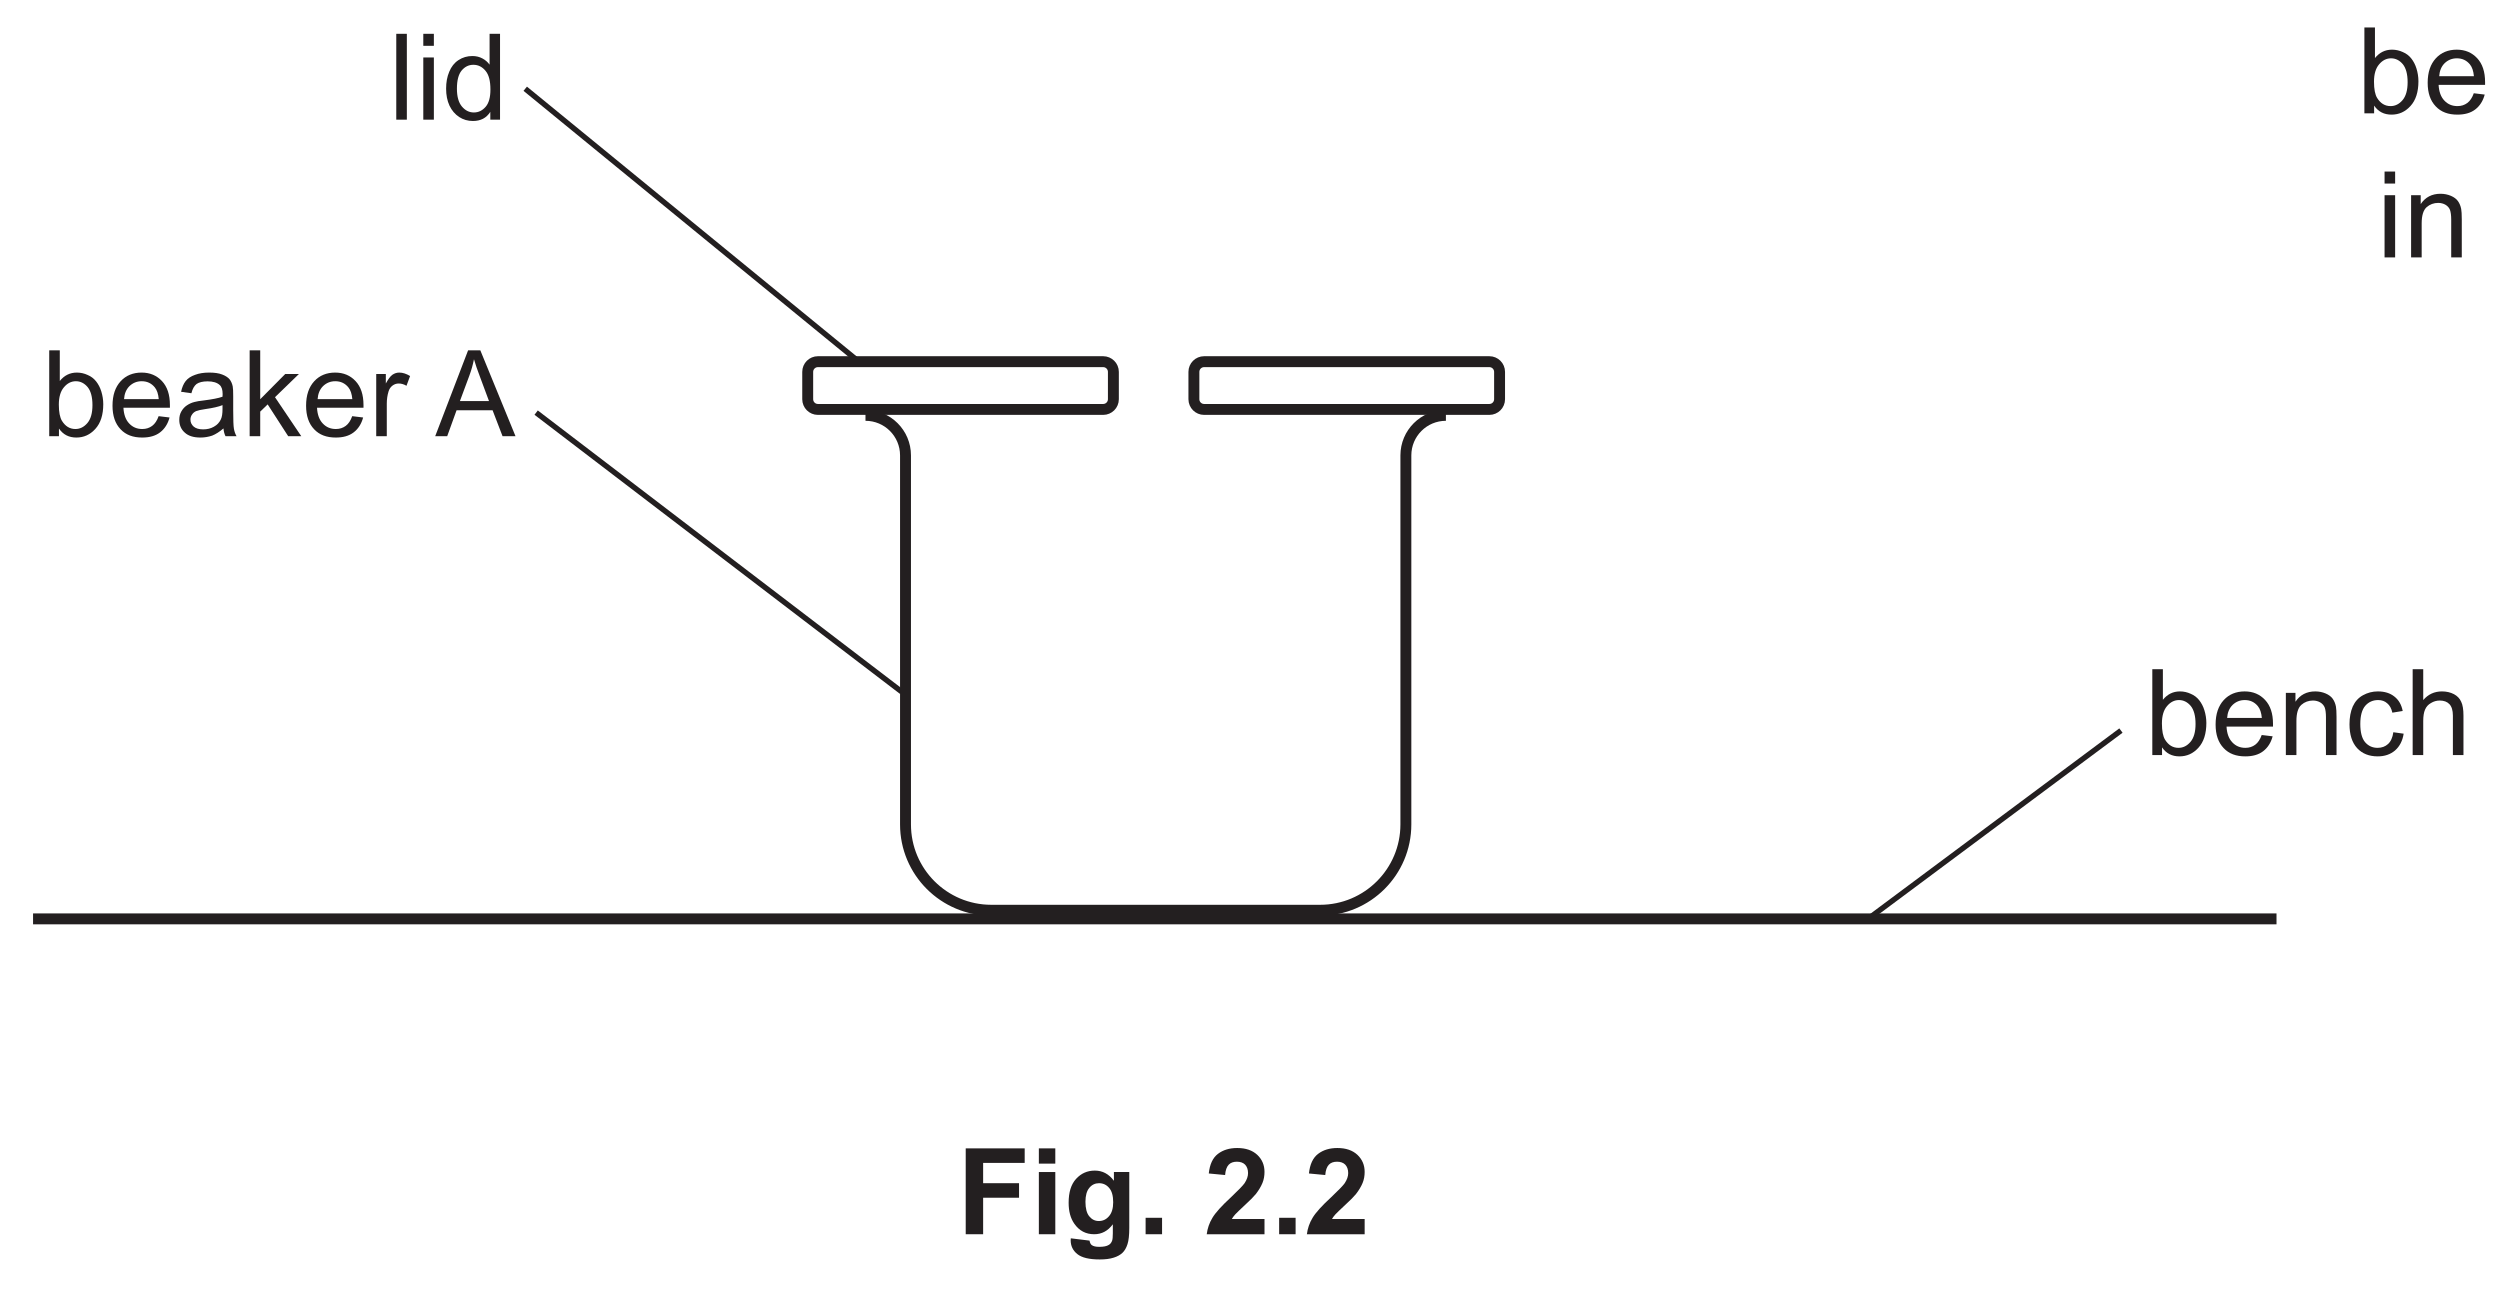
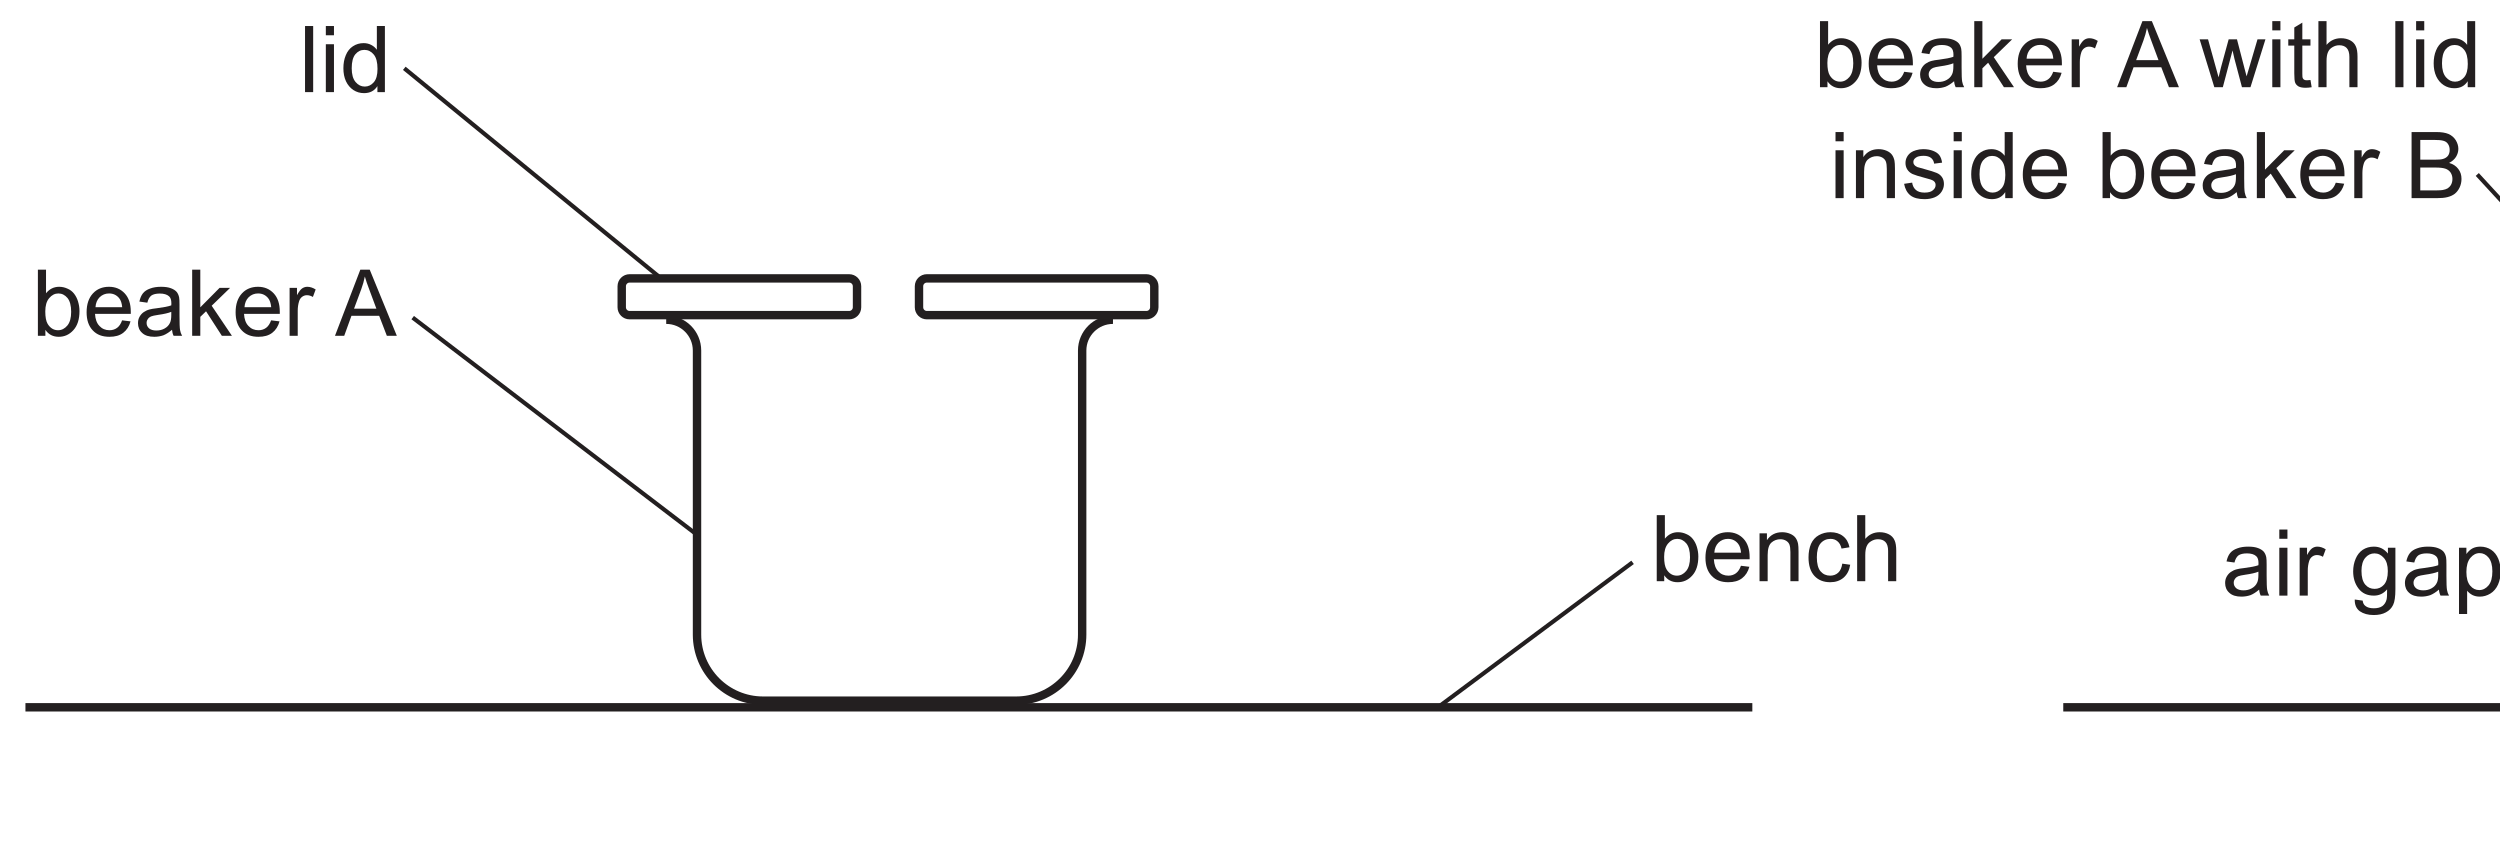
- <svg xmlns="http://www.w3.org/2000/svg" xmlns:xlink="http://www.w3.org/1999/xlink" data-id="0625_2022FM_62_q02b_fig2-2" data-width-mm="80.79" data-height-mm="41.8" data-measure="false" data-source="0625/62 FM 2022 p6" version="1.1" width="229" height="118.5" viewBox="0 0 229 118.5">
+ <svg xmlns="http://www.w3.org/2000/svg" xmlns:xlink="http://www.w3.org/1999/xlink" data-id="0625_2022FM_62_q02b_fig2-2" data-width-mm="104.95" data-height-mm="35.5" data-measure="false" data-source="0625/62 FM 2022 p6" version="1.1" width="297.5" height="100.64" viewBox="0 0 297.5 100.64">
  <defs>
    <clipPath id="clip_1">
-       <path transform="matrix(1,0,0,-1,-57,451.89)" d="M57 333.39H286V451.89H57Z" />
+       <path transform="matrix(1,0,0,-1,-56.999,451.889)" d="M57 351.25H354.5V451.89H57Z" />
    </clipPath>
    <clipPath id="clip_2">
-       <path transform="matrix(1,0,0,-1,-57,451.89)" d="M0 0H595.276V841.89H0Z" />
+       <path transform="matrix(1,0,0,-1,-56.999,451.889)" d="M0 0H595.276V841.89H0Z" />
    </clipPath>
    <clipPath id="clip_3">
-       <path transform="matrix(1,0,0,-1,-57,451.89)" d="M0 0H595.276V841.89H0Z" />
+       <path transform="matrix(1,0,0,-1,-56.999,451.889)" d="M0 0H595.276V841.89H0Z" />
    </clipPath>
    <clipPath id="clip_4">
-       <path transform="matrix(1,0,0,-1,-57,451.89)" d="M108.227 586.97H487.048V741.052H108.227Z" />
+       <path transform="matrix(1,0,0,-1,-56.999,451.889)" d="M108.227 586.97H487.048V741.052H108.227Z" />
    </clipPath>
    <clipPath id="clip_5">
-       <path transform="matrix(1,0,0,-1,-57,451.89)" d="M108.227 586.97H487.048V741.052H108.227Z" />
+       <path transform="matrix(1,0,0,-1,-56.999,451.889)" d="M108.227 586.97H487.048V741.052H108.227Z" />
    </clipPath>
    <clipPath id="clip_6">
-       <path transform="matrix(1,0,0,-1,-57,451.89)" d="M108.227 586.97H487.048V741.052H108.227Z" />
+       <path transform="matrix(1,0,0,-1,-57,451.889)" d="M108.227 586.97H487.048V741.052H108.227Z" />
    </clipPath>
    <clipPath id="clip_7">
-       <path transform="matrix(1,0,0,-1,-57,451.89)" d="M156.703 686.663C148.125 686.662 139.476 683.932 132.152 678.296 114.518 664.721 111.227 639.421 124.801 621.787 138.377 604.153 163.677 600.862 181.311 614.435 198.944 628.012 202.236 653.312 188.662 670.945 180.725 681.256 168.783 686.663 156.706 686.663 156.704 686.663 156.704 686.663 156.703 686.663" />
+       <path transform="matrix(1,0,0,-1,-57,451.889)" d="M156.703 686.663C148.125 686.662 139.476 683.932 132.152 678.296 114.518 664.721 111.227 639.421 124.801 621.787 138.377 604.153 163.677 600.862 181.311 614.435 198.944 628.012 202.236 653.312 188.662 670.945 180.725 681.256 168.783 686.663 156.706 686.663 156.704 686.663 156.704 686.663 156.703 686.663" />
    </clipPath>
    <clipPath id="clip_8">
-       <path transform="matrix(1,0,0,-1,-57,451.89)" d="M108.227 586.97H487.048V741.052H108.227Z" />
+       <path transform="matrix(1,0,0,-1,-57,451.889)" d="M108.227 586.97H487.048V741.052H108.227Z" />
    </clipPath>
    <clipPath id="clip_9">
      <path transform="matrix(1,0,0,-1,-57.000,451.889)" d="M49.088 364.834H546.188V454.770H49.088Z" />
    </clipPath>
    <path id="font_10_79" d="M.063 0V.715H.151V0H.063Z" />
    <path id="font_10_76" d="M.066 .615V.715H.154V.615H.066M.066 0V.518H.154V0H.066Z" />
    <path id="font_10_71" d="M.402 0V.065C.369 .013 .321-.011 .257-.011 .215-.011 .177-.000 .143 .022 .108 .045 .081 .077 .062 .117 .043 .158 .034 .205 .034 .258 .034 .310 .042 .357 .060 .399 .077 .441 .103 .474 .137 .496 .172 .519 .210 .530 .253 .530 .284 .530 .312 .523 .336 .510 .361 .497 .381 .479 .396 .458V.715H.483V0H.402M.124 .258C.124 .192 .138 .142 .166 .109 .194 .076 .227 .060 .265 .060 .304 .060 .336 .076 .363 .107 .390 .138 .403 .186 .403 .251 .403 .322 .390 .374 .362 .407 .335 .440 .301 .457 .261 .457 .222 .457 .190 .441 .163 .409 .137 .377 .124 .327 .124 .258Z" />
    <path id="font_10_69" d="M.146 0H.065V.715H.153V.460C.190 .506 .237 .530 .295 .530 .327 .530 .357 .523 .385 .510 .414 .498 .437 .480 .456 .456 .474 .433 .489 .405 .499 .372 .509 .339 .515 .304 .515 .267 .515 .178 .493 .109 .449 .061 .405 .012 .352-.011 .291-.011 .229-.011 .181 .013 .146 .064V0M.145 .263C.145 .201 .154 .156 .171 .128 .199 .083 .236 .060 .283 .060 .322 .060 .355 .077 .383 .110 .411 .143 .425 .193 .425 .259 .425 .327 .411 .377 .385 .409 .358 .441 .325 .458 .287 .458 .249 .458 .215 .441 .187 .407 .159 .374 .145 .326 .145 .263Z" />
    <path id="font_10_72" d="M.420 .167 .511 .156C.497 .103 .470 .061 .432 .032 .393 .002 .343-.011 .283-.011 .207-.011 .147 .011 .103 .058 .058 .105 .036 .170 .036 .254 .036 .342 .059 .409 .104 .458 .148 .506 .207 .530 .278 .530 .348 .530 .404 .506 .448 .459 .492 .412 .514 .346 .514 .260 .514 .255 .514 .247 .514 .237H.127C.130 .180 .146 .136 .175 .106 .204 .075 .240 .060 .284 .060 .316 .060 .343 .069 .366 .086 .389 .103 .407 .130 .420 .167M.132 .309H.421C.417 .353 .406 .385 .388 .407 .360 .441 .324 .458 .279 .458 .239 .458 .205 .444 .177 .417 .150 .390 .135 .354 .132 .309Z" />
    <path id="font_10_68" d="M.404 .065C.371 .037 .340 .017 .310 .005 .280-.005 .247-.011 .213-.011 .156-.011 .112 .002 .082 .030 .051 .057 .036 .093 .036 .136 .036 .162 .041 .185 .053 .206 .065 .227 .080 .244 .098 .256 .117 .269 .138 .279 .162 .285 .179 .290 .205 .294 .240 .298 .311 .307 .363 .317 .396 .329 .397 .341 .397 .348 .397 .351 .397 .387 .389 .412 .372 .427 .350 .447 .316 .457 .272 .457 .231 .457 .200 .449 .180 .435 .161 .420 .146 .395 .137 .358L.051 .370C.059 .407 .071 .436 .089 .459 .107 .482 .133 .499 .167 .511 .201 .524 .240 .530 .285 .530 .329 .530 .365 .525 .393 .514 .420 .504 .441 .490 .454 .475 .467 .459 .476 .439 .481 .415 .484 .400 .485 .373 .485 .334V.217C.485 .135 .487 .084 .491 .062 .495 .040 .502 .019 .513 0H.421C.412 .018 .406 .040 .404 .065M.396 .259C.365 .246 .317 .235 .253 .226 .217 .221 .191 .215 .176 .209 .161 .202 .150 .193 .142 .180 .133 .168 .129 .154 .129 .139 .129 .115 .138 .096 .156 .080 .174 .065 .200 .057 .234 .057 .268 .057 .298 .064 .324 .079 .351 .094 .370 .114 .382 .140 .392 .160 .396 .189 .396 .227V.259Z" />
    <path id="font_10_78" d="M.066 0V.715H.154V.308L.362 .518H.476L.277 .325 .496 0H.387L.216 .265 .154 .205V0H.066Z" />
    <path id="font_10_85" d="M.064 0V.518H.144V.439C.164 .476 .182 .500 .199 .512 .217 .524 .235 .530 .256 .530 .285 .530 .316 .520 .346 .501L.316 .420C.294 .433 .273 .439 .251 .439 .232 .439 .215 .433 .200 .422 .184 .410 .173 .394 .167 .374 .157 .342 .152 .308 .152 .271V0H.064Z" />
    <path id="font_10_3" d="" />
    <path id="font_10_36" d="M-.001 0 .273 .715H.375L.668 0H.560L.477 .216H.177L.099 0H-.001M.205 .293H.447L.373 .492C.350 .552 .333 .602 .322 .641 .313 .595 .300 .549 .283 .503L.205 .293Z" />
    <path id="font_10_81" d="M.065 0V.518H.145V.444C.183 .501 .238 .530 .310 .530 .341 .530 .370 .524 .396 .513 .422 .502 .442 .487 .455 .469 .468 .451 .477 .429 .482 .404 .485 .388 .487 .359 .487 .318V0H.399V.315C.399 .351 .395 .378 .389 .395 .382 .413 .370 .427 .352 .438 .335 .448 .314 .454 .291 .454 .254 .454 .221 .442 .194 .418 .167 .394 .153 .349 .153 .283V0H.065Z" />
    <path id="font_10_70" d="M.404 .190 .490 .178C.481 .119 .457 .072 .418 .038 .379 .005 .331-.011 .274-.011 .203-.011 .146 .011 .103 .057 .060 .104 .039 .170 .039 .257 .039 .313 .048 .362 .066 .404 .085 .446 .113 .477 .151 .498 .189 .519 .230 .530 .275 .530 .331 .530 .377 .516 .413 .487 .449 .459 .472 .419 .482 .367L.396 .353C.388 .388 .374 .414 .353 .431 .333 .449 .308 .458 .278 .458 .234 .458 .198 .442 .170 .410 .143 .378 .129 .328 .129 .259 .129 .190 .142 .139 .169 .107 .196 .076 .230 .060 .273 .060 .308 .060 .337 .071 .360 .092 .383 .113 .398 .146 .404 .190Z" />
    <path id="font_10_75" d="M.065 0V.715H.153V.458C.194 .506 .246 .530 .309 .530 .347 .530 .380 .522 .409 .507 .437 .492 .457 .471 .469 .444 .482 .418 .488 .379 .488 .328V0H.400V.328C.400 .372 .390 .404 .371 .424 .352 .444 .325 .454 .291 .454 .264 .454 .240 .447 .217 .433 .194 .420 .178 .402 .168 .378 .158 .355 .153 .324 .153 .283V0H.065Z" />
    <clipPath id="clip_11">
      <path transform="matrix(1,0,0,-1,-57.000,451.889)" d="M49.088 364.834H546.188V454.770H49.088Z" />
    </clipPath>
+     <path id="font_10_74" d="M.049-.042 .135-.054C.138-.081 .148-.100 .165-.112 .186-.129 .216-.137 .254-.137 .295-.137 .326-.129 .348-.113 .370-.096 .385-.074 .393-.044 .398-.026 .400 .010 .399 .068 .361 .022 .313 0 .256 0 .185 0 .129 .025 .090 .077 .051 .128 .032 .190 .032 .262 .032 .311 .041 .357 .059 .399 .076 .440 .102 .473 .136 .496 .170 .518 .210 .530 .256 .530 .318 .530 .368 .505 .408 .455V.518H.489V.070C.489-.010 .481-.068 .464-.101 .448-.135 .422-.162 .386-.181 .350-.201 .306-.210 .254-.210 .193-.210 .143-.196 .104-.169 .066-.141 .048-.099 .049-.042M.122 .268C.122 .200 .136 .151 .163 .119 .190 .088 .223 .073 .264 .073 .305 .073 .338 .088 .366 .119 .393 .150 .407 .199 .407 .265 .407 .328 .393 .376 .364 .408 .336 .440 .302 .457 .263 .457 .224 .457 .190 .441 .163 .409 .136 .377 .122 .330 .122 .268Z" />
+     <path id="font_10_83" d="M.065-.199V.518H.145V.450C.164 .477 .186 .497 .209 .510 .233 .523 .262 .530 .296 .530 .340 .530 .379 .518 .413 .496 .447 .473 .472 .441 .490 .399 .507 .358 .516 .312 .516 .263 .516 .210 .506 .162 .487 .119 .468 .077 .440 .044 .404 .022 .368-.000 .330-.011 .290-.011 .260-.011 .234-.005 .211 .006 .187 .019 .168 .034 .153 .053V-.199H.065M.145 .256C.145 .189 .159 .140 .186 .108 .213 .076 .245 .060 .284 .060 .323 .060 .356 .077 .384 .110 .412 .143 .426 .194 .426 .263 .426 .329 .412 .378 .385 .411 .358 .444 .325 .460 .288 .460 .250 .460 .217 .443 .188 .408 .159 .373 .145 .322 .145 .256Z" />
+     <path id="font_10_90" d="M.161 0 .002 .518H.093L.176 .219 .207 .107C.208 .113 .217 .149 .233 .214L.316 .518H.406L.484 .217 .510 .118 .540 .218 .628 .518H.714L.552 0H.460L.378 .310 .358 .398 .253 0H.161Z" />
+     <path id="font_10_87" d="M.257 .078 .270 .000C.245-.004 .223-.006 .204-.006 .172-.006 .147-.001 .129 .008 .112 .018 .099 .031 .092 .048 .085 .064 .082 .099 .082 .151V.450H.017V.518H.082V.646L.169 .699V.518H.257V.450H.169V.146C.169 .121 .170 .105 .174 .098 .177 .091 .182 .085 .189 .081 .196 .077 .206 .075 .219 .075 .229 .075 .241 .076 .257 .078Z" />
+     <path id="font_10_86" d="M.030 .155 .117 .168C.122 .133 .136 .107 .158 .088 .180 .069 .211 .060 .251 .060 .292 .060 .322 .068 .341 .085 .361 .101 .371 .120 .371 .143 .371 .162 .362 .178 .345 .189 .333 .197 .303 .207 .255 .219 .190 .236 .146 .250 .121 .261 .096 .273 .077 .290 .064 .311 .051 .332 .045 .355 .045 .380 .045 .403 .050 .425 .061 .445 .071 .464 .086 .481 .104 .494 .118 .504 .136 .512 .160 .519 .184 .526 .209 .530 .236 .530 .277 .530 .312 .524 .343 .512 .374 .500 .396 .485 .411 .465 .426 .445 .436 .418 .441 .384L.355 .373C.352 .399 .340 .420 .322 .435 .303 .450 .276 .458 .242 .458 .202 .458 .173 .451 .156 .437 .138 .424 .130 .409 .130 .391 .130 .379 .133 .369 .141 .360 .148 .350 .159 .343 .174 .336 .183 .333 .209 .326 .252 .314 .314 .297 .357 .284 .382 .273 .407 .263 .426 .247 .440 .227 .454 .207 .461 .182 .461 .152 .461 .123 .452 .095 .435 .069 .418 .043 .394 .023 .361 .009 .329-.004 .293-.011 .252-.011 .185-.011 .133 .002 .098 .030 .063 .058 .040 .100 .030 .155Z" />
+     <path id="font_10_37" d="M.073 0V.715H.341C.396 .715 .440 .708 .473 .694 .506 .679 .532 .657 .551 .627 .569 .597 .579 .566 .579 .533 .579 .502 .570 .474 .554 .447 .537 .420 .512 .398 .479 .381 .522 .369 .555 .347 .578 .316 .602 .286 .613 .249 .613 .208 .613 .174 .606 .143 .592 .114 .578 .085 .560 .063 .540 .047 .519 .031 .493 .019 .461 .011 .430 .003 .391 0 .346 0H.073M.167 .416H.322C.364 .416 .394 .418 .413 .424 .437 .431 .455 .443 .467 .459 .479 .476 .485 .496 .485 .521 .485 .545 .480 .566 .468 .584 .457 .602 .441 .614 .419 .620 .398 .627 .362 .630 .311 .630H.167V.416M.167 .084H.346C.376 .084 .398 .086 .410 .088 .432 .092 .450 .098 .465 .107 .479 .117 .492 .130 .501 .147 .510 .165 .515 .185 .515 .208 .515 .234 .508 .257 .495 .277 .481 .297 .462 .311 .438 .319 .413 .327 .379 .331 .333 .331H.167V.084Z" />
    <clipPath id="clip_12">
-       <path transform="matrix(1,0,0,-1,-57,451.889)" d="M49.088 364.834H546.188V454.770H49.088Z" />
+       <path transform="matrix(1,0,0,-1,-57.000,451.889)" d="M49.088 364.834H546.188V454.770H49.088Z" />
    </clipPath>
-     <path id="font_13_41" d="M.073 0V.715H.564V.594H.218V.425H.517V.304H.218V0H.073Z" />
-     <path id="font_13_76" d="M.071 .588V.715H.208V.588H.071M.071 0V.518H.208V0H.071Z" />
-     <path id="font_13_74" d="M.059-.034 .215-.053C.218-.071 .224-.083 .233-.090 .246-.100 .267-.105 .295-.105 .331-.105 .358-.100 .375-.089 .388-.082 .397-.070 .403-.054 .407-.043 .409-.022 .409 .008V.083C.368 .027 .316 0 .254 0 .184 0 .129 .029 .088 .088 .056 .134 .041 .192 .041 .262 .041 .349 .061 .415 .103 .461 .145 .507 .197 .530 .259 .530 .323 .530 .376 .502 .418 .445V.518H.546V.053C.546-.007 .541-.053 .531-.083 .521-.114 .507-.138 .489-.155 .471-.172 .446-.186 .416-.195 .385-.205 .347-.210 .300-.210 .212-.210 .150-.195 .113-.165 .076-.135 .058-.097 .058-.050 .058-.046 .058-.040 .059-.034M.181 .270C.181 .215 .192 .174 .213 .149 .234 .123 .261 .110 .292 .110 .326 .110 .354 .123 .377 .150 .400 .176 .412 .215 .412 .266 .412 .320 .401 .360 .378 .386 .356 .412 .328 .425 .294 .425 .262 .425 .234 .412 .213 .386 .192 .361 .181 .322 .181 .270Z" />
-     <path id="font_13_17" d="M.071 0V.137H.208V0H.071Z" />
-     <path id="font_13_3" d="" />
-     <path id="font_13_21" d="M.505 .127V0H.024C.030 .048 .045 .093 .071 .136 .097 .180 .149 .237 .226 .308 .287 .366 .325 .405 .339 .425 .358 .454 .368 .482 .368 .509 .368 .540 .359 .563 .343 .580 .327 .596 .304 .604 .275 .604 .246 .604 .223 .596 .207 .579 .190 .561 .180 .533 .177 .493L.041 .506C.049 .582 .074 .636 .117 .669 .160 .702 .214 .718 .278 .718 .349 .718 .404 .699 .445 .661 .485 .623 .505 .576 .505 .519 .505 .487 .500 .456 .488 .427 .476 .398 .458 .367 .433 .335 .416 .314 .387 .284 .343 .244 .300 .204 .273 .178 .261 .165 .249 .152 .240 .139 .233 .127H.505Z" />
  </defs>
  <g clip-path="url(#clip_1)">
    <g clip-path="url(#clip_2)">
      <g clip-path="url(#clip_3)" />
      <g clip-path="url(#clip_4)" />
      <g clip-path="url(#clip_5)" />
      <g clip-path="url(#clip_6)" />
      <g clip-path="url(#clip_7)" />
      <g clip-path="url(#clip_8)" />
      <path transform="matrix(1,0,0,-1,3.028,84.169)" stroke-width="1" stroke-linecap="butt" stroke-miterlimit="4" stroke-linejoin="miter" fill="none" stroke="#231f20" d="M0 0H205.5" />
      <g clip-path="url(#clip_9)">
        <path transform="matrix(1,0,0,-1,132.445,38.046)" stroke-width="1" stroke-linecap="butt" stroke-miterlimit="4" stroke-linejoin="miter" fill="none" stroke="#231f20" d="M0 0V0C-2.025 0-3.667-1.642-3.667-3.667V-37.473C-3.667-41.814-7.186-45.333-11.527-45.333H-25.417-27.75-41.64C-45.981-45.333-49.5-41.814-49.5-37.473V-3.667C-49.5-1.642-51.142 0-53.167 0" />
        <path transform="matrix(1,0,0,-1,101.051,37.504)" stroke-width="1" stroke-linecap="butt" stroke-miterlimit="4" stroke-linejoin="miter" fill="none" stroke="#231f20" d="M0 0H-26.13C-26.646 0-27.065 .419-27.065 .935V3.44C-27.065 3.956-26.646 4.375-26.13 4.375H0C.516 4.375 .935 3.956 .935 3.44V.935C.935 .419 .516 0 0 0Z" />
        <path transform="matrix(1,0,0,-1,136.426,37.504)" stroke-width="1" stroke-linecap="butt" stroke-miterlimit="4" stroke-linejoin="miter" fill="none" stroke="#231f20" d="M0 0H-26.13C-26.646 0-27.065 .419-27.065 .935V3.44C-27.065 3.956-26.646 4.375-26.13 4.375H0C.516 4.375 .935 3.956 .935 3.44V.935C.935 .419 .516 0 0 0Z" />
      </g>
      <path transform="matrix(1,0,0,-1,78.361,32.879)" stroke-width=".5" stroke-linecap="butt" stroke-miterlimit="4" stroke-linejoin="miter" fill="none" stroke="#231f20" d="M0 0-30.25 24.75" />
      <path transform="matrix(1,0,0,-1,82.611,63.379)" stroke-width=".5" stroke-linecap="butt" stroke-miterlimit="4" stroke-linejoin="miter" fill="none" stroke="#231f20" d="M0 0-33.5 25.583" />
      <path transform="matrix(1,0,0,-1,170.778,84.419)" stroke-width=".5" stroke-linecap="butt" stroke-miterlimit="4" stroke-linejoin="miter" fill="none" stroke="#231f20" d="M0 0 23.5 17.5" />
      <use data-text="l" xlink:href="#font_10_79" transform="matrix(11,0,0,-11,35.606,10.962)" fill="#231f20" />
      <use data-text="i" xlink:href="#font_10_76" transform="matrix(11,0,0,-11,38.048,10.962)" fill="#231f20" />
      <use data-text="d" xlink:href="#font_10_71" transform="matrix(11,0,0,-11,40.490,10.962)" fill="#231f20" />
      <use data-text="b" xlink:href="#font_10_69" transform="matrix(11,0,0,-11,3.794,39.958)" fill="#231f20" />
      <use data-text="e" xlink:href="#font_10_72" transform="matrix(11,0,0,-11,9.910,39.958)" fill="#231f20" />
      <use data-text="a" xlink:href="#font_10_68" transform="matrix(11,0,0,-11,16.026,39.958)" fill="#231f20" />
      <use data-text="k" xlink:href="#font_10_78" transform="matrix(11,0,0,-11,22.142,39.958)" fill="#231f20" />
      <use data-text="e" xlink:href="#font_10_72" transform="matrix(11,0,0,-11,27.642,39.958)" fill="#231f20" />
      <use data-text="r" xlink:href="#font_10_85" transform="matrix(11,0,0,-11,33.758,39.958)" fill="#231f20" />
      <use data-text="A" xlink:href="#font_10_36" transform="matrix(11,0,0,-11,39.874,39.958)" fill="#231f20" />
      <use data-text="b" xlink:href="#font_10_69" transform="matrix(11,0,0,-11,196.437,69.163)" fill="#231f20" />
      <use data-text="e" xlink:href="#font_10_72" transform="matrix(11,0,0,-11,202.553,69.163)" fill="#231f20" />
      <use data-text="n" xlink:href="#font_10_81" transform="matrix(11,0,0,-11,208.669,69.163)" fill="#231f20" />
      <use data-text="c" xlink:href="#font_10_70" transform="matrix(11,0,0,-11,214.785,69.163)" fill="#231f20" />
      <use data-text="h" xlink:href="#font_10_75" transform="matrix(11,0,0,-11,220.285,69.163)" fill="#231f20" />
+       <path transform="matrix(1,0,0,-1,245.528,84.169)" stroke-width="1" stroke-linecap="butt" stroke-miterlimit="4" stroke-linejoin="miter" fill="none" stroke="#231f20" d="M0 0H205.5" />
      <g clip-path="url(#clip_11)" />
+       <path transform="matrix(1,0,0,-1,326.195,54.879)" stroke-width=".5" stroke-linecap="butt" stroke-miterlimit="4" stroke-linejoin="miter" fill="none" stroke="#231f20" d="M0 0-31.4 34.116" />
+       <path transform="matrix(1,0,0,-1,320.861,63.379)" stroke-width=".5" stroke-linecap="butt" stroke-miterlimit="4" stroke-linejoin="miter" fill="none" stroke="#231f20" d="M0 0-22-4.5" />
+       <use data-text="a" xlink:href="#font_10_68" transform="matrix(11,0,0,-11,264.395,70.879)" fill="#231f20" />
+       <use data-text="i" xlink:href="#font_10_76" transform="matrix(11,0,0,-11,270.511,70.879)" fill="#231f20" />
+       <use data-text="r" xlink:href="#font_10_85" transform="matrix(11,0,0,-11,272.953,70.879)" fill="#231f20" />
+       <use data-text="g" xlink:href="#font_10_74" transform="matrix(11,0,0,-11,279.674,70.879)" fill="#231f20" />
+       <use data-text="a" xlink:href="#font_10_68" transform="matrix(11,0,0,-11,285.790,70.879)" fill="#231f20" />
+       <use data-text="p" xlink:href="#font_10_83" transform="matrix(11,0,0,-11,291.906,70.879)" fill="#231f20" />
      <use data-text="b" xlink:href="#font_10_69" transform="matrix(11,0,0,-11,215.863,10.379)" fill="#231f20" />
      <use data-text="e" xlink:href="#font_10_72" transform="matrix(11,0,0,-11,221.979,10.379)" fill="#231f20" />
+       <use data-text="a" xlink:href="#font_10_68" transform="matrix(11,0,0,-11,228.095,10.379)" fill="#231f20" />
+       <use data-text="k" xlink:href="#font_10_78" transform="matrix(11,0,0,-11,234.211,10.379)" fill="#231f20" />
+       <use data-text="e" xlink:href="#font_10_72" transform="matrix(11,0,0,-11,239.711,10.379)" fill="#231f20" />
+       <use data-text="r" xlink:href="#font_10_85" transform="matrix(11,0,0,-11,245.827,10.379)" fill="#231f20" />
+       <use data-text="A" xlink:href="#font_10_36" transform="matrix(11,0,0,-11,251.946,10.379)" fill="#231f20" />
+       <use data-text="w" xlink:href="#font_10_90" transform="matrix(11,0,0,-11,261.734,10.379)" fill="#231f20" />
+       <use data-text="i" xlink:href="#font_10_76" transform="matrix(11,0,0,-11,269.676,10.379)" fill="#231f20" />
+       <use data-text="t" xlink:href="#font_10_87" transform="matrix(11,0,0,-11,272.118,10.379)" fill="#231f20" />
+       <use data-text="h" xlink:href="#font_10_75" transform="matrix(11,0,0,-11,275.176,10.379)" fill="#231f20" />
+       <use data-text="l" xlink:href="#font_10_79" transform="matrix(11,0,0,-11,284.350,10.379)" fill="#231f20" />
+       <use data-text="i" xlink:href="#font_10_76" transform="matrix(11,0,0,-11,286.792,10.379)" fill="#231f20" />
+       <use data-text="d" xlink:href="#font_10_71" transform="matrix(11,0,0,-11,289.234,10.379)" fill="#231f20" />
      <use data-text="i" xlink:href="#font_10_76" transform="matrix(11,0,0,-11,217.700,23.579)" fill="#231f20" />
      <use data-text="n" xlink:href="#font_10_81" transform="matrix(11,0,0,-11,220.142,23.579)" fill="#231f20" />
+       <use data-text="s" xlink:href="#font_10_86" transform="matrix(11,0,0,-11,226.258,23.579)" fill="#231f20" />
+       <use data-text="i" xlink:href="#font_10_76" transform="matrix(11,0,0,-11,231.758,23.579)" fill="#231f20" />
+       <use data-text="d" xlink:href="#font_10_71" transform="matrix(11,0,0,-11,234.200,23.579)" fill="#231f20" />
+       <use data-text="e" xlink:href="#font_10_72" transform="matrix(11,0,0,-11,240.316,23.579)" fill="#231f20" />
+       <use data-text="b" xlink:href="#font_10_69" transform="matrix(11,0,0,-11,249.490,23.579)" fill="#231f20" />
+       <use data-text="e" xlink:href="#font_10_72" transform="matrix(11,0,0,-11,255.606,23.579)" fill="#231f20" />
+       <use data-text="a" xlink:href="#font_10_68" transform="matrix(11,0,0,-11,261.722,23.579)" fill="#231f20" />
+       <use data-text="k" xlink:href="#font_10_78" transform="matrix(11,0,0,-11,267.838,23.579)" fill="#231f20" />
+       <use data-text="e" xlink:href="#font_10_72" transform="matrix(11,0,0,-11,273.338,23.579)" fill="#231f20" />
+       <use data-text="r" xlink:href="#font_10_85" transform="matrix(11,0,0,-11,279.454,23.579)" fill="#231f20" />
+       <use data-text="B" xlink:href="#font_10_37" transform="matrix(11,0,0,-11,286.175,23.579)" fill="#231f20" />
      <g clip-path="url(#clip_12)" />
-       <use data-text="F" xlink:href="#font_13_41" transform="matrix(11,0,0,-11,87.657,113.056)" fill="#231f20" />
-       <use data-text="i" xlink:href="#font_13_76" transform="matrix(11,0,0,-11,94.378,113.056)" fill="#231f20" />
-       <use data-text="g" xlink:href="#font_13_74" transform="matrix(11,0,0,-11,97.436,113.056)" fill="#231f20" />
-       <use data-text="." xlink:href="#font_13_17" transform="matrix(11,0,0,-11,104.157,113.056)" fill="#231f20" />
-       <use data-text="2" xlink:href="#font_13_21" transform="matrix(11,0,0,-11,110.273,113.056)" fill="#231f20" />
-       <use data-text="." xlink:href="#font_13_17" transform="matrix(11,0,0,-11,116.389,113.056)" fill="#231f20" />
-       <use data-text="2" xlink:href="#font_13_21" transform="matrix(11,0,0,-11,119.447,113.056)" fill="#231f20" />
    </g>
  </g>
</svg>
